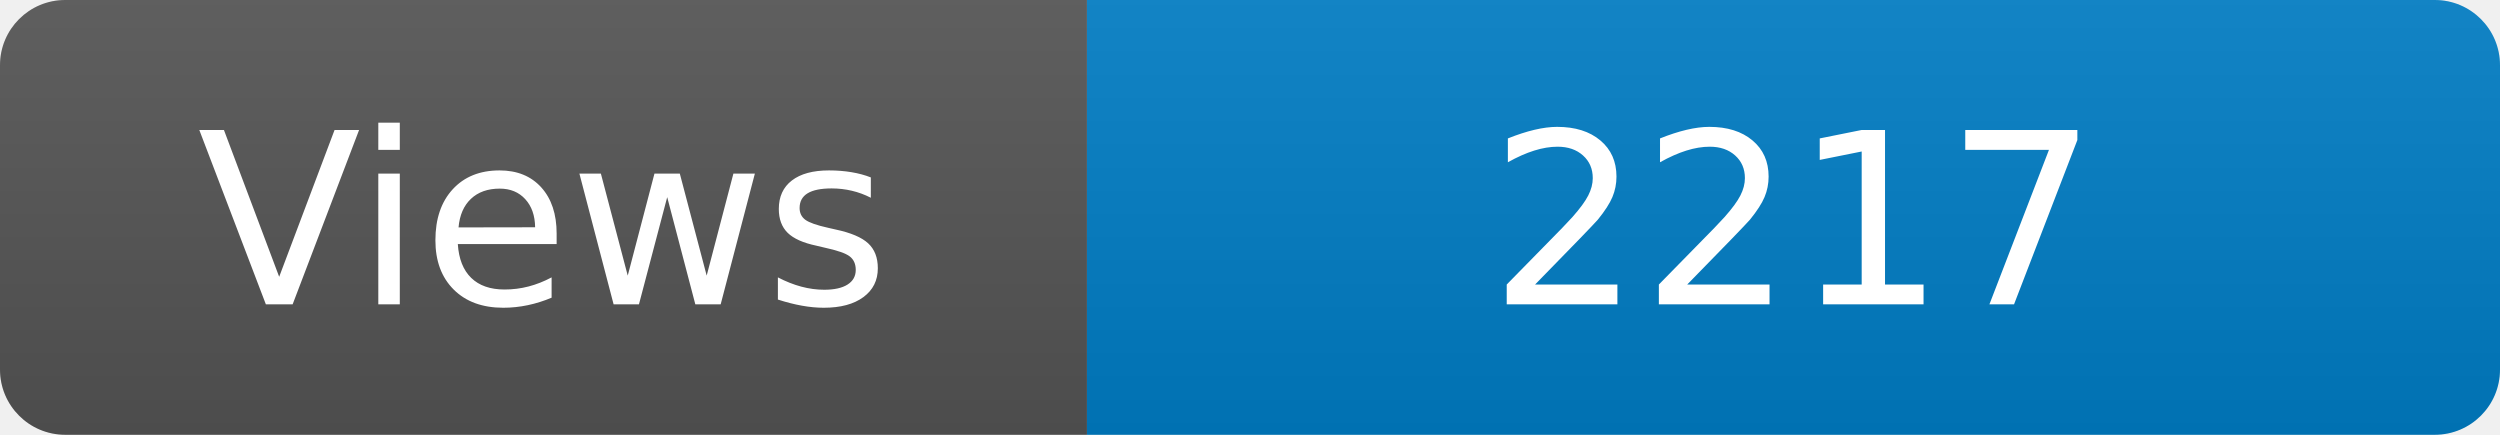
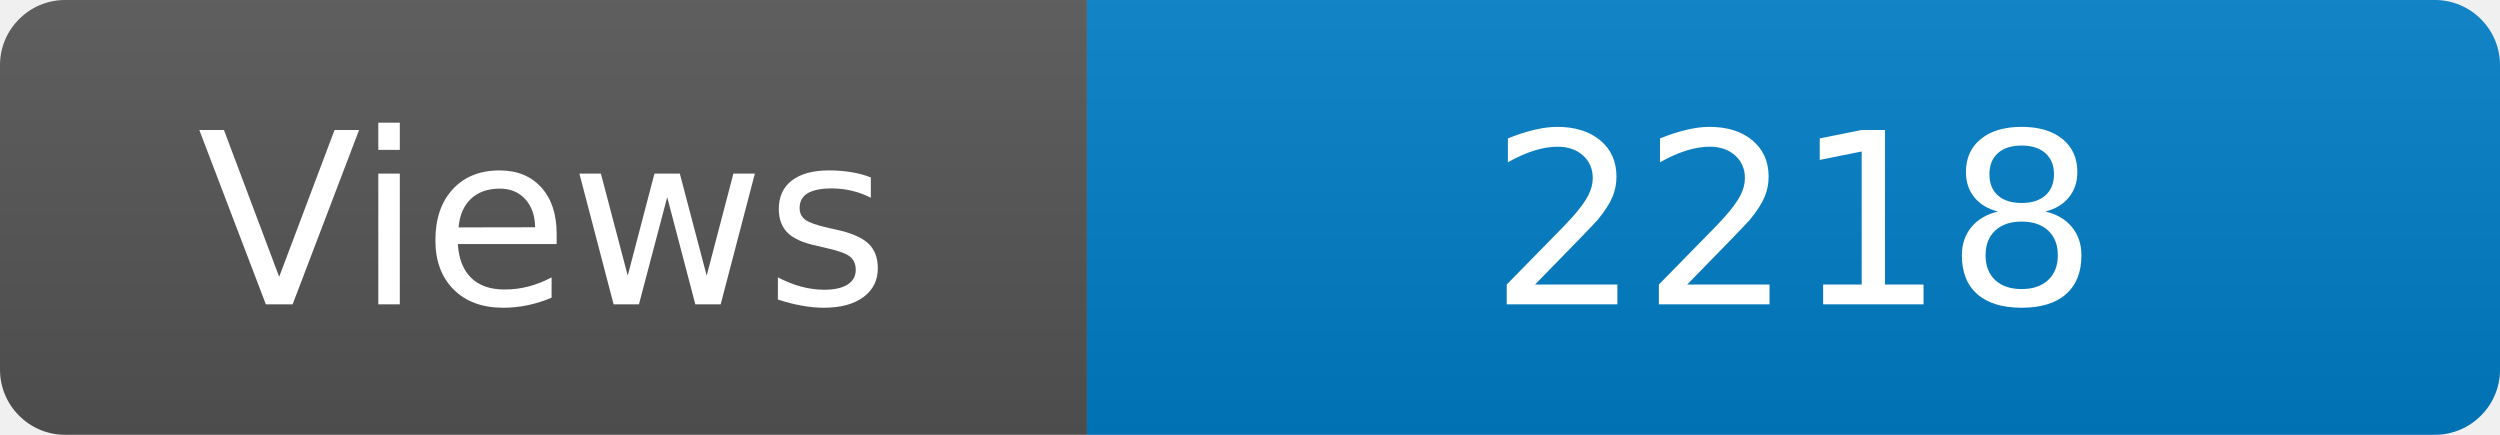
<svg xmlns="http://www.w3.org/2000/svg" width="115" height="20" role="img" aria-label="Maintained?: yes">
  <linearGradient id="s" x2="0" y2="100%">
    <stop offset="0" stop-color="#bbb" stop-opacity=".1" />
    <stop offset="1" stop-opacity=".1" />
  </linearGradient>
  <clipPath id="r">
    <rect width="115" height="20" rx="3" fill="#fff" />
  </clipPath>
  <g clip-path="url(#r)">
    <rect width="50" height="20" fill="#555" />
    <rect x="50" width="160" height="20" fill="#007ec6" />
    <rect width="115" height="20" fill="url(#s)" />
  </g>
  <g fill="#fff" text-anchor="middle" font-family="Verdana,Geneva,DejaVu Sans,sans-serif" font-size="110">
    <text x="250" y="140" transform="scale(.1)" fill="#fff">Views</text>
-     <text x="825" y="140" transform="scale(.1)" fill="#fff">2217</text>
+     <text x="825" y="140" transform="scale(.1)" fill="#fff">2218</text>
  </g>
</svg>
